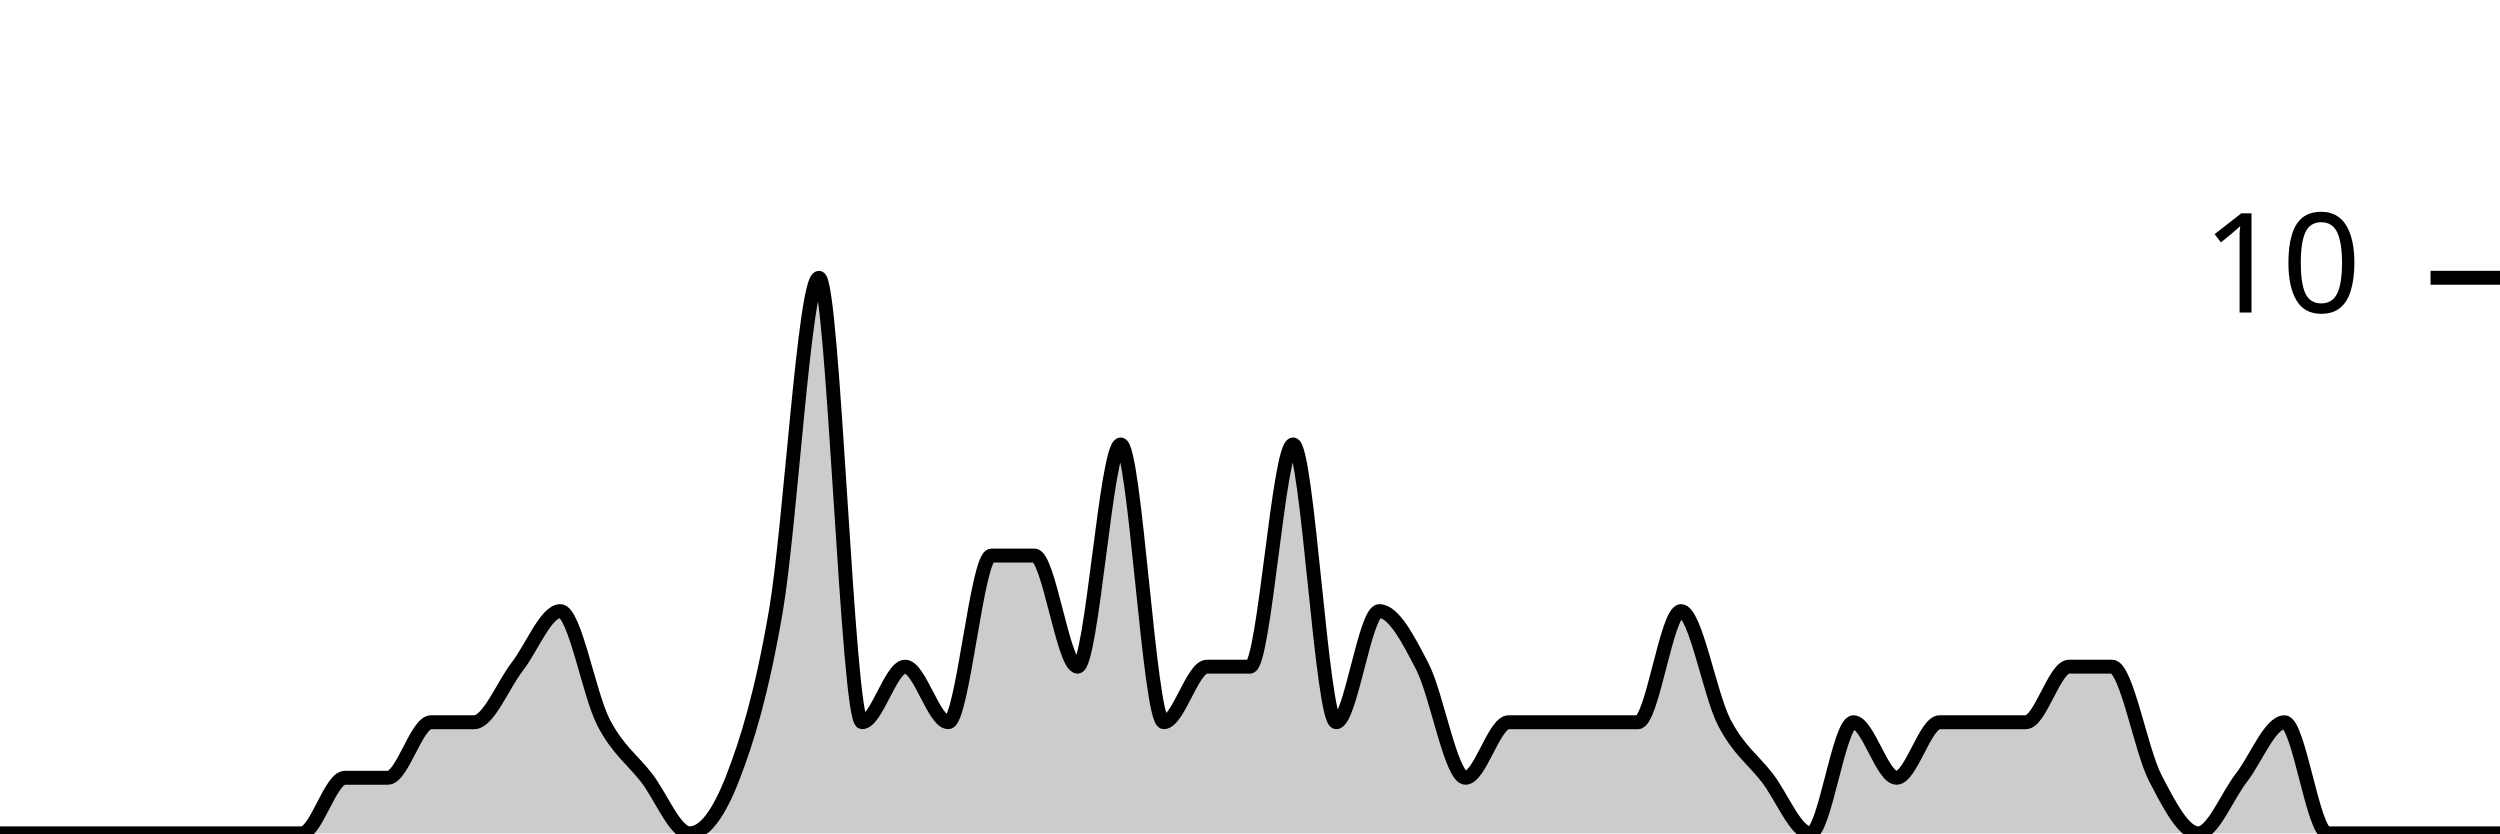
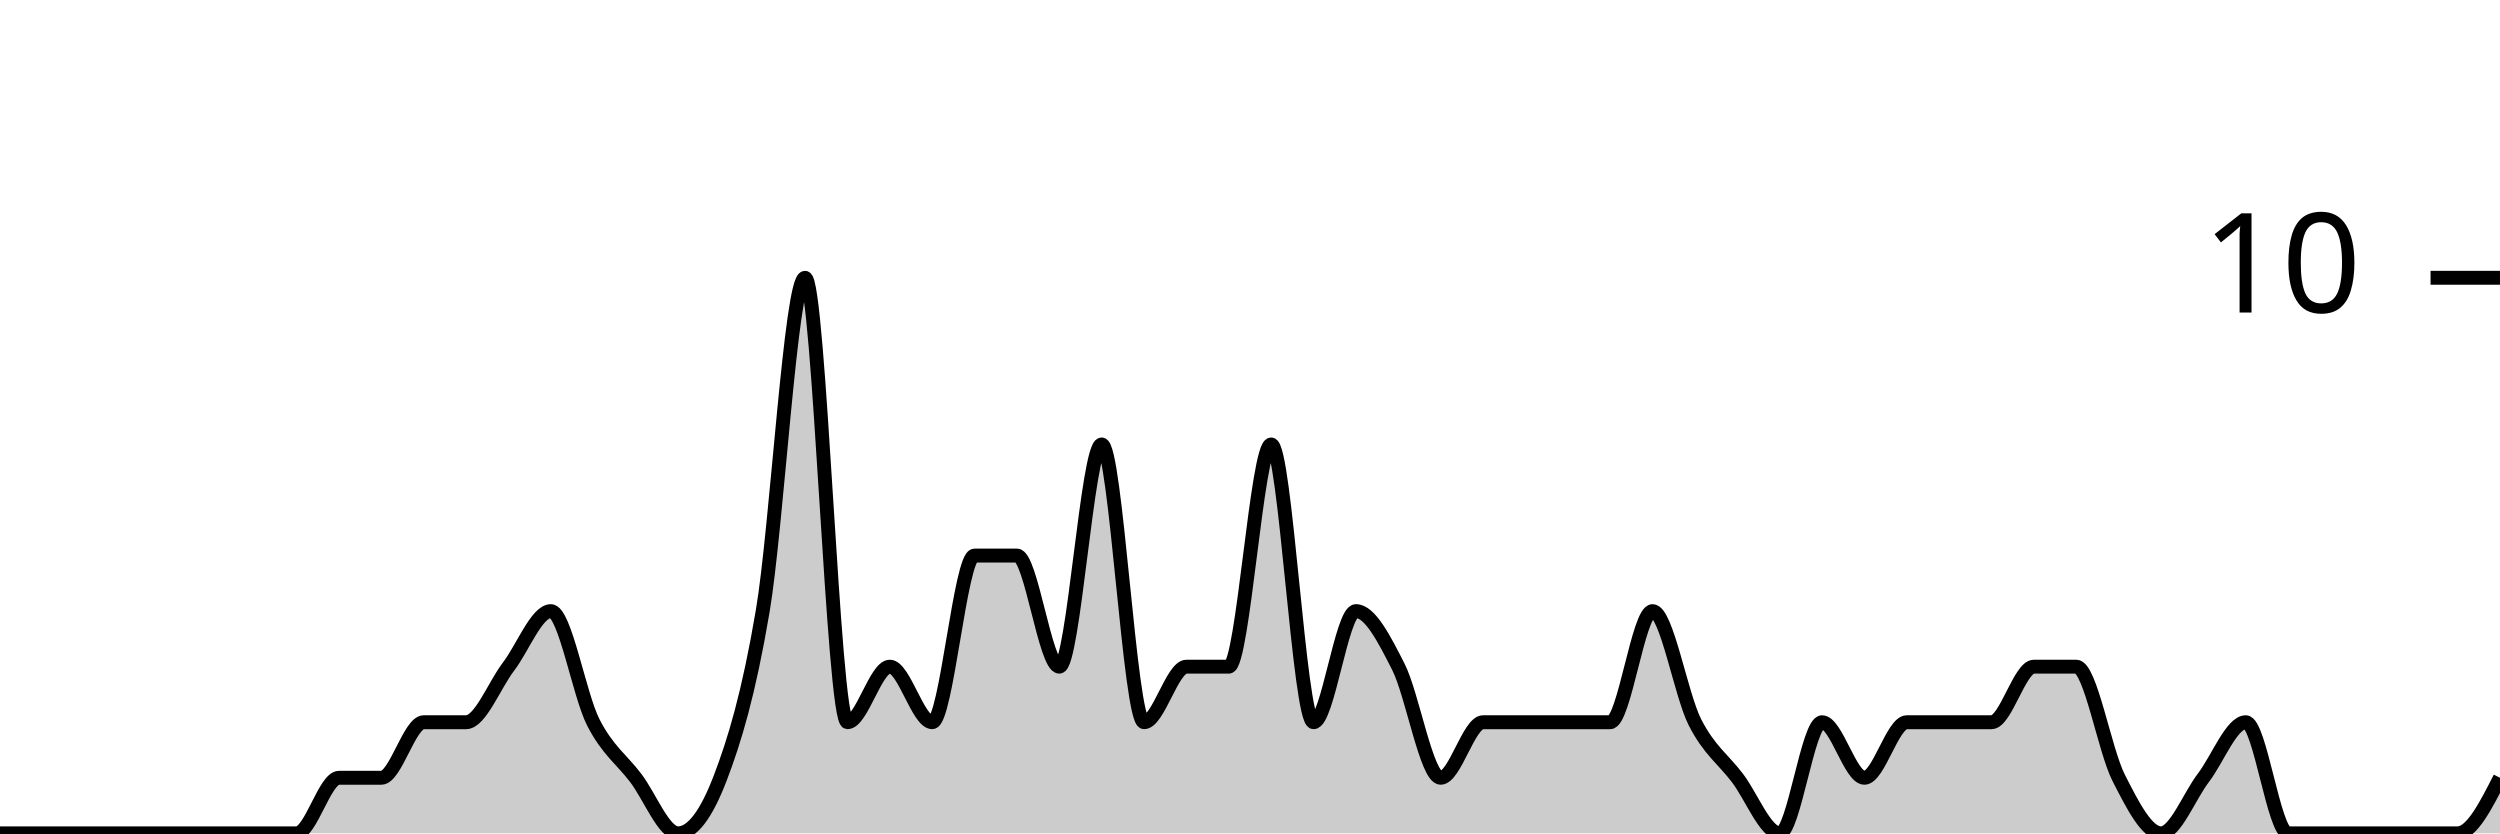
<svg xmlns="http://www.w3.org/2000/svg" viewBox="0 0 180 60">
  <g transform="translate(0,20)">
-     <path class="area" fill="rgba(0, 0, 0, 0.2)" d="M0,40C1.034,40,2.069,40,3.103,40C4.138,40,5.172,40,6.207,40C7.241,40,8.276,40,9.31,40C10.345,40,11.379,40,12.414,40C13.448,40,14.483,40,15.517,40C16.552,40,17.586,40,18.621,40C19.655,40,20.69,40,21.724,40C22.759,40,23.793,36,24.828,36C25.862,36,26.897,36,27.931,36C28.966,36,30,32,31.034,32C32.069,32,33.103,32,34.138,32C35.172,32,36.207,29.333,37.241,28C38.276,26.667,39.31,24,40.345,24C41.379,24,42.414,30,43.448,32C44.483,34,45.517,34.667,46.552,36C47.586,37.333,48.621,40,49.655,40C50.69,40,51.724,38.667,52.759,36C53.793,33.333,54.828,30,55.862,24C56.897,18,57.931,0,58.966,0C60,0,61.034,32,62.069,32C63.103,32,64.138,28,65.172,28C66.207,28,67.241,32,68.276,32C69.31,32,70.345,20,71.379,20C72.414,20,73.448,20,74.483,20C75.517,20,76.552,28,77.586,28C78.621,28,79.655,12,80.69,12C81.724,12,82.759,32,83.793,32C84.828,32,85.862,28,86.897,28C87.931,28,88.966,28,90,28C91.034,28,92.069,12,93.103,12C94.138,12,95.172,32,96.207,32C97.241,32,98.276,24,99.31,24C100.345,24,101.379,26,102.414,28C103.448,30,104.483,36,105.517,36C106.552,36,107.586,32,108.621,32C109.655,32,110.69,32,111.724,32C112.759,32,113.793,32,114.828,32C115.862,32,116.897,32,117.931,32C118.966,32,120,24,121.034,24C122.069,24,123.103,30,124.138,32C125.172,34,126.207,34.667,127.241,36C128.276,37.333,129.31,40,130.345,40C131.379,40,132.414,32,133.448,32C134.483,32,135.517,36,136.552,36C137.586,36,138.621,32,139.655,32C140.69,32,141.724,32,142.759,32C143.793,32,144.828,32,145.862,32C146.897,32,147.931,28,148.966,28C150,28,151.034,28,152.069,28C153.103,28,154.138,34,155.172,36C156.207,38,157.241,40,158.276,40C159.31,40,160.345,37.333,161.379,36C162.414,34.667,163.448,32,164.483,32C165.517,32,166.552,40,167.586,40C168.621,40,169.655,40,170.69,40C171.724,40,172.759,40,173.793,40C174.828,40,175.862,40,176.897,40C177.931,40,178.966,40,180,40L180,40C178.966,40,177.931,40,176.897,40C175.862,40,174.828,40,173.793,40C172.759,40,171.724,40,170.69,40C169.655,40,168.621,40,167.586,40C166.552,40,165.517,40,164.483,40C163.448,40,162.414,40,161.379,40C160.345,40,159.31,40,158.276,40C157.241,40,156.207,40,155.172,40C154.138,40,153.103,40,152.069,40C151.034,40,150,40,148.966,40C147.931,40,146.897,40,145.862,40C144.828,40,143.793,40,142.759,40C141.724,40,140.69,40,139.655,40C138.621,40,137.586,40,136.552,40C135.517,40,134.483,40,133.448,40C132.414,40,131.379,40,130.345,40C129.31,40,128.276,40,127.241,40C126.207,40,125.172,40,124.138,40C123.103,40,122.069,40,121.034,40C120,40,118.966,40,117.931,40C116.897,40,115.862,40,114.828,40C113.793,40,112.759,40,111.724,40C110.69,40,109.655,40,108.621,40C107.586,40,106.552,40,105.517,40C104.483,40,103.448,40,102.414,40C101.379,40,100.345,40,99.31,40C98.276,40,97.241,40,96.207,40C95.172,40,94.138,40,93.103,40C92.069,40,91.034,40,90,40C88.966,40,87.931,40,86.897,40C85.862,40,84.828,40,83.793,40C82.759,40,81.724,40,80.69,40C79.655,40,78.621,40,77.586,40C76.552,40,75.517,40,74.483,40C73.448,40,72.414,40,71.379,40C70.345,40,69.31,40,68.276,40C67.241,40,66.207,40,65.172,40C64.138,40,63.103,40,62.069,40C61.034,40,60,40,58.966,40C57.931,40,56.897,40,55.862,40C54.828,40,53.793,40,52.759,40C51.724,40,50.69,40,49.655,40C48.621,40,47.586,40,46.552,40C45.517,40,44.483,40,43.448,40C42.414,40,41.379,40,40.345,40C39.31,40,38.276,40,37.241,40C36.207,40,35.172,40,34.138,40C33.103,40,32.069,40,31.034,40C30,40,28.966,40,27.931,40C26.897,40,25.862,40,24.828,40C23.793,40,22.759,40,21.724,40C20.69,40,19.655,40,18.621,40C17.586,40,16.552,40,15.517,40C14.483,40,13.448,40,12.414,40C11.379,40,10.345,40,9.31,40C8.276,40,7.241,40,6.207,40C5.172,40,4.138,40,3.103,40C2.069,40,1.034,40,0,40Z" />
-     <path class="line" stroke="black" fill="none" d="M0,40C1.034,40,2.069,40,3.103,40C4.138,40,5.172,40,6.207,40C7.241,40,8.276,40,9.31,40C10.345,40,11.379,40,12.414,40C13.448,40,14.483,40,15.517,40C16.552,40,17.586,40,18.621,40C19.655,40,20.69,40,21.724,40C22.759,40,23.793,36,24.828,36C25.862,36,26.897,36,27.931,36C28.966,36,30,32,31.034,32C32.069,32,33.103,32,34.138,32C35.172,32,36.207,29.333,37.241,28C38.276,26.667,39.31,24,40.345,24C41.379,24,42.414,30,43.448,32C44.483,34,45.517,34.667,46.552,36C47.586,37.333,48.621,40,49.655,40C50.69,40,51.724,38.667,52.759,36C53.793,33.333,54.828,30,55.862,24C56.897,18,57.931,0,58.966,0C60,0,61.034,32,62.069,32C63.103,32,64.138,28,65.172,28C66.207,28,67.241,32,68.276,32C69.31,32,70.345,20,71.379,20C72.414,20,73.448,20,74.483,20C75.517,20,76.552,28,77.586,28C78.621,28,79.655,12,80.69,12C81.724,12,82.759,32,83.793,32C84.828,32,85.862,28,86.897,28C87.931,28,88.966,28,90,28C91.034,28,92.069,12,93.103,12C94.138,12,95.172,32,96.207,32C97.241,32,98.276,24,99.31,24C100.345,24,101.379,26,102.414,28C103.448,30,104.483,36,105.517,36C106.552,36,107.586,32,108.621,32C109.655,32,110.69,32,111.724,32C112.759,32,113.793,32,114.828,32C115.862,32,116.897,32,117.931,32C118.966,32,120,24,121.034,24C122.069,24,123.103,30,124.138,32C125.172,34,126.207,34.667,127.241,36C128.276,37.333,129.31,40,130.345,40C131.379,40,132.414,32,133.448,32C134.483,32,135.517,36,136.552,36C137.586,36,138.621,32,139.655,32C140.69,32,141.724,32,142.759,32C143.793,32,144.828,32,145.862,32C146.897,32,147.931,28,148.966,28C150,28,151.034,28,152.069,28C153.103,28,154.138,34,155.172,36C156.207,38,157.241,40,158.276,40C159.31,40,160.345,37.333,161.379,36C162.414,34.667,163.448,32,164.483,32C165.517,32,166.552,40,167.586,40C168.621,40,169.655,40,170.69,40C171.724,40,172.759,40,173.793,40C174.828,40,175.862,40,176.897,40C177.931,40,178.966,40,180,40" />
+     <path class="area" fill="rgba(0, 0, 0, 0.2)" d="M0,40C1.017,40,2.034,40,3.051,40C4.068,40,5.085,40,6.102,40C7.119,40,8.136,40,9.153,40C10.169,40,11.186,40,12.203,40C13.22,40,14.237,40,15.254,40C16.271,40,17.288,40,18.305,40C19.322,40,20.339,40,21.356,40C22.373,40,23.39,36,24.407,36C25.424,36,26.441,36,27.458,36C28.475,36,29.492,32,30.508,32C31.525,32,32.542,32,33.559,32C34.576,32,35.593,29.333,36.61,28C37.627,26.667,38.644,24,39.661,24C40.678,24,41.695,30,42.712,32C43.729,34,44.746,34.667,45.763,36C46.78,37.333,47.797,40,48.814,40C49.831,40,50.847,38.667,51.864,36C52.881,33.333,53.898,30,54.915,24C55.932,18,56.949,0,57.966,0C58.983,0,60,32,61.017,32C62.034,32,63.051,28,64.068,28C65.085,28,66.102,32,67.119,32C68.136,32,69.153,20,70.169,20C71.186,20,72.203,20,73.22,20C74.237,20,75.254,28,76.271,28C77.288,28,78.305,12,79.322,12C80.339,12,81.356,32,82.373,32C83.39,32,84.407,28,85.424,28C86.441,28,87.458,28,88.475,28C89.492,28,90.508,12,91.525,12C92.542,12,93.559,32,94.576,32C95.593,32,96.61,24,97.627,24C98.644,24,99.661,26,100.678,28C101.695,30,102.712,36,103.729,36C104.746,36,105.763,32,106.78,32C107.797,32,108.814,32,109.831,32C110.847,32,111.864,32,112.881,32C113.898,32,114.915,32,115.932,32C116.949,32,117.966,24,118.983,24C120,24,121.017,30,122.034,32C123.051,34,124.068,34.667,125.085,36C126.102,37.333,127.119,40,128.136,40C129.153,40,130.169,32,131.186,32C132.203,32,133.22,36,134.237,36C135.254,36,136.271,32,137.288,32C138.305,32,139.322,32,140.339,32C141.356,32,142.373,32,143.39,32C144.407,32,145.424,28,146.441,28C147.458,28,148.475,28,149.492,28C150.508,28,151.525,34,152.542,36C153.559,38,154.576,40,155.593,40C156.61,40,157.627,37.333,158.644,36C159.661,34.667,160.678,32,161.695,32C162.712,32,163.729,40,164.746,40C165.763,40,166.78,40,167.797,40C168.814,40,169.831,40,170.847,40C171.864,40,172.881,40,173.898,40C174.915,40,175.932,40,176.949,40C177.966,40,178.983,38,180,36L180,40C178.983,40,177.966,40,176.949,40C175.932,40,174.915,40,173.898,40C172.881,40,171.864,40,170.847,40C169.831,40,168.814,40,167.797,40C166.78,40,165.763,40,164.746,40C163.729,40,162.712,40,161.695,40C160.678,40,159.661,40,158.644,40C157.627,40,156.61,40,155.593,40C154.576,40,153.559,40,152.542,40C151.525,40,150.508,40,149.492,40C148.475,40,147.458,40,146.441,40C145.424,40,144.407,40,143.39,40C142.373,40,141.356,40,140.339,40C139.322,40,138.305,40,137.288,40C136.271,40,135.254,40,134.237,40C133.22,40,132.203,40,131.186,40C130.169,40,129.153,40,128.136,40C127.119,40,126.102,40,125.085,40C124.068,40,123.051,40,122.034,40C121.017,40,120,40,118.983,40C117.966,40,116.949,40,115.932,40C114.915,40,113.898,40,112.881,40C111.864,40,110.847,40,109.831,40C108.814,40,107.797,40,106.78,40C105.763,40,104.746,40,103.729,40C102.712,40,101.695,40,100.678,40C99.661,40,98.644,40,97.627,40C96.61,40,95.593,40,94.576,40C93.559,40,92.542,40,91.525,40C90.508,40,89.492,40,88.475,40C87.458,40,86.441,40,85.424,40C84.407,40,83.39,40,82.373,40C81.356,40,80.339,40,79.322,40C78.305,40,77.288,40,76.271,40C75.254,40,74.237,40,73.22,40C72.203,40,71.186,40,70.169,40C69.153,40,68.136,40,67.119,40C66.102,40,65.085,40,64.068,40C63.051,40,62.034,40,61.017,40C60,40,58.983,40,57.966,40C56.949,40,55.932,40,54.915,40C53.898,40,52.881,40,51.864,40C50.847,40,49.831,40,48.814,40C47.797,40,46.78,40,45.763,40C44.746,40,43.729,40,42.712,40C41.695,40,40.678,40,39.661,40C38.644,40,37.627,40,36.61,40C35.593,40,34.576,40,33.559,40C32.542,40,31.525,40,30.508,40C29.492,40,28.475,40,27.458,40C26.441,40,25.424,40,24.407,40C23.39,40,22.373,40,21.356,40C20.339,40,19.322,40,18.305,40C17.288,40,16.271,40,15.254,40C14.237,40,13.22,40,12.203,40C11.186,40,10.169,40,9.153,40C8.136,40,7.119,40,6.102,40C5.085,40,4.068,40,3.051,40C2.034,40,1.017,40,0,40Z" />
+     <path class="line" stroke="black" fill="none" d="M0,40C1.017,40,2.034,40,3.051,40C4.068,40,5.085,40,6.102,40C7.119,40,8.136,40,9.153,40C10.169,40,11.186,40,12.203,40C13.22,40,14.237,40,15.254,40C16.271,40,17.288,40,18.305,40C19.322,40,20.339,40,21.356,40C22.373,40,23.39,36,24.407,36C25.424,36,26.441,36,27.458,36C28.475,36,29.492,32,30.508,32C31.525,32,32.542,32,33.559,32C34.576,32,35.593,29.333,36.61,28C37.627,26.667,38.644,24,39.661,24C40.678,24,41.695,30,42.712,32C43.729,34,44.746,34.667,45.763,36C46.78,37.333,47.797,40,48.814,40C49.831,40,50.847,38.667,51.864,36C52.881,33.333,53.898,30,54.915,24C55.932,18,56.949,0,57.966,0C58.983,0,60,32,61.017,32C62.034,32,63.051,28,64.068,28C65.085,28,66.102,32,67.119,32C68.136,32,69.153,20,70.169,20C71.186,20,72.203,20,73.22,20C74.237,20,75.254,28,76.271,28C77.288,28,78.305,12,79.322,12C80.339,12,81.356,32,82.373,32C83.39,32,84.407,28,85.424,28C86.441,28,87.458,28,88.475,28C89.492,28,90.508,12,91.525,12C92.542,12,93.559,32,94.576,32C95.593,32,96.61,24,97.627,24C98.644,24,99.661,26,100.678,28C101.695,30,102.712,36,103.729,36C104.746,36,105.763,32,106.78,32C107.797,32,108.814,32,109.831,32C110.847,32,111.864,32,112.881,32C113.898,32,114.915,32,115.932,32C116.949,32,117.966,24,118.983,24C120,24,121.017,30,122.034,32C123.051,34,124.068,34.667,125.085,36C126.102,37.333,127.119,40,128.136,40C129.153,40,130.169,32,131.186,32C132.203,32,133.22,36,134.237,36C135.254,36,136.271,32,137.288,32C138.305,32,139.322,32,140.339,32C141.356,32,142.373,32,143.39,32C144.407,32,145.424,28,146.441,28C147.458,28,148.475,28,149.492,28C150.508,28,151.525,34,152.542,36C153.559,38,154.576,40,155.593,40C156.61,40,157.627,37.333,158.644,36C159.661,34.667,160.678,32,161.695,32C162.712,32,163.729,40,164.746,40C165.763,40,166.78,40,167.797,40C168.814,40,169.831,40,170.847,40C171.864,40,172.881,40,173.898,40C174.915,40,175.932,40,176.949,40C177.966,40,178.983,38,180,36" />
    <path class="axis-ceiling" stroke-width="1" stroke="black" fill="none" d="M175,0L180,0" />
    <text class="axis-ceiling-label" font-family="sans-serif" text-anchor="end" font-size="10px" x="170" y="2.5">10</text>
  </g>
</svg>
